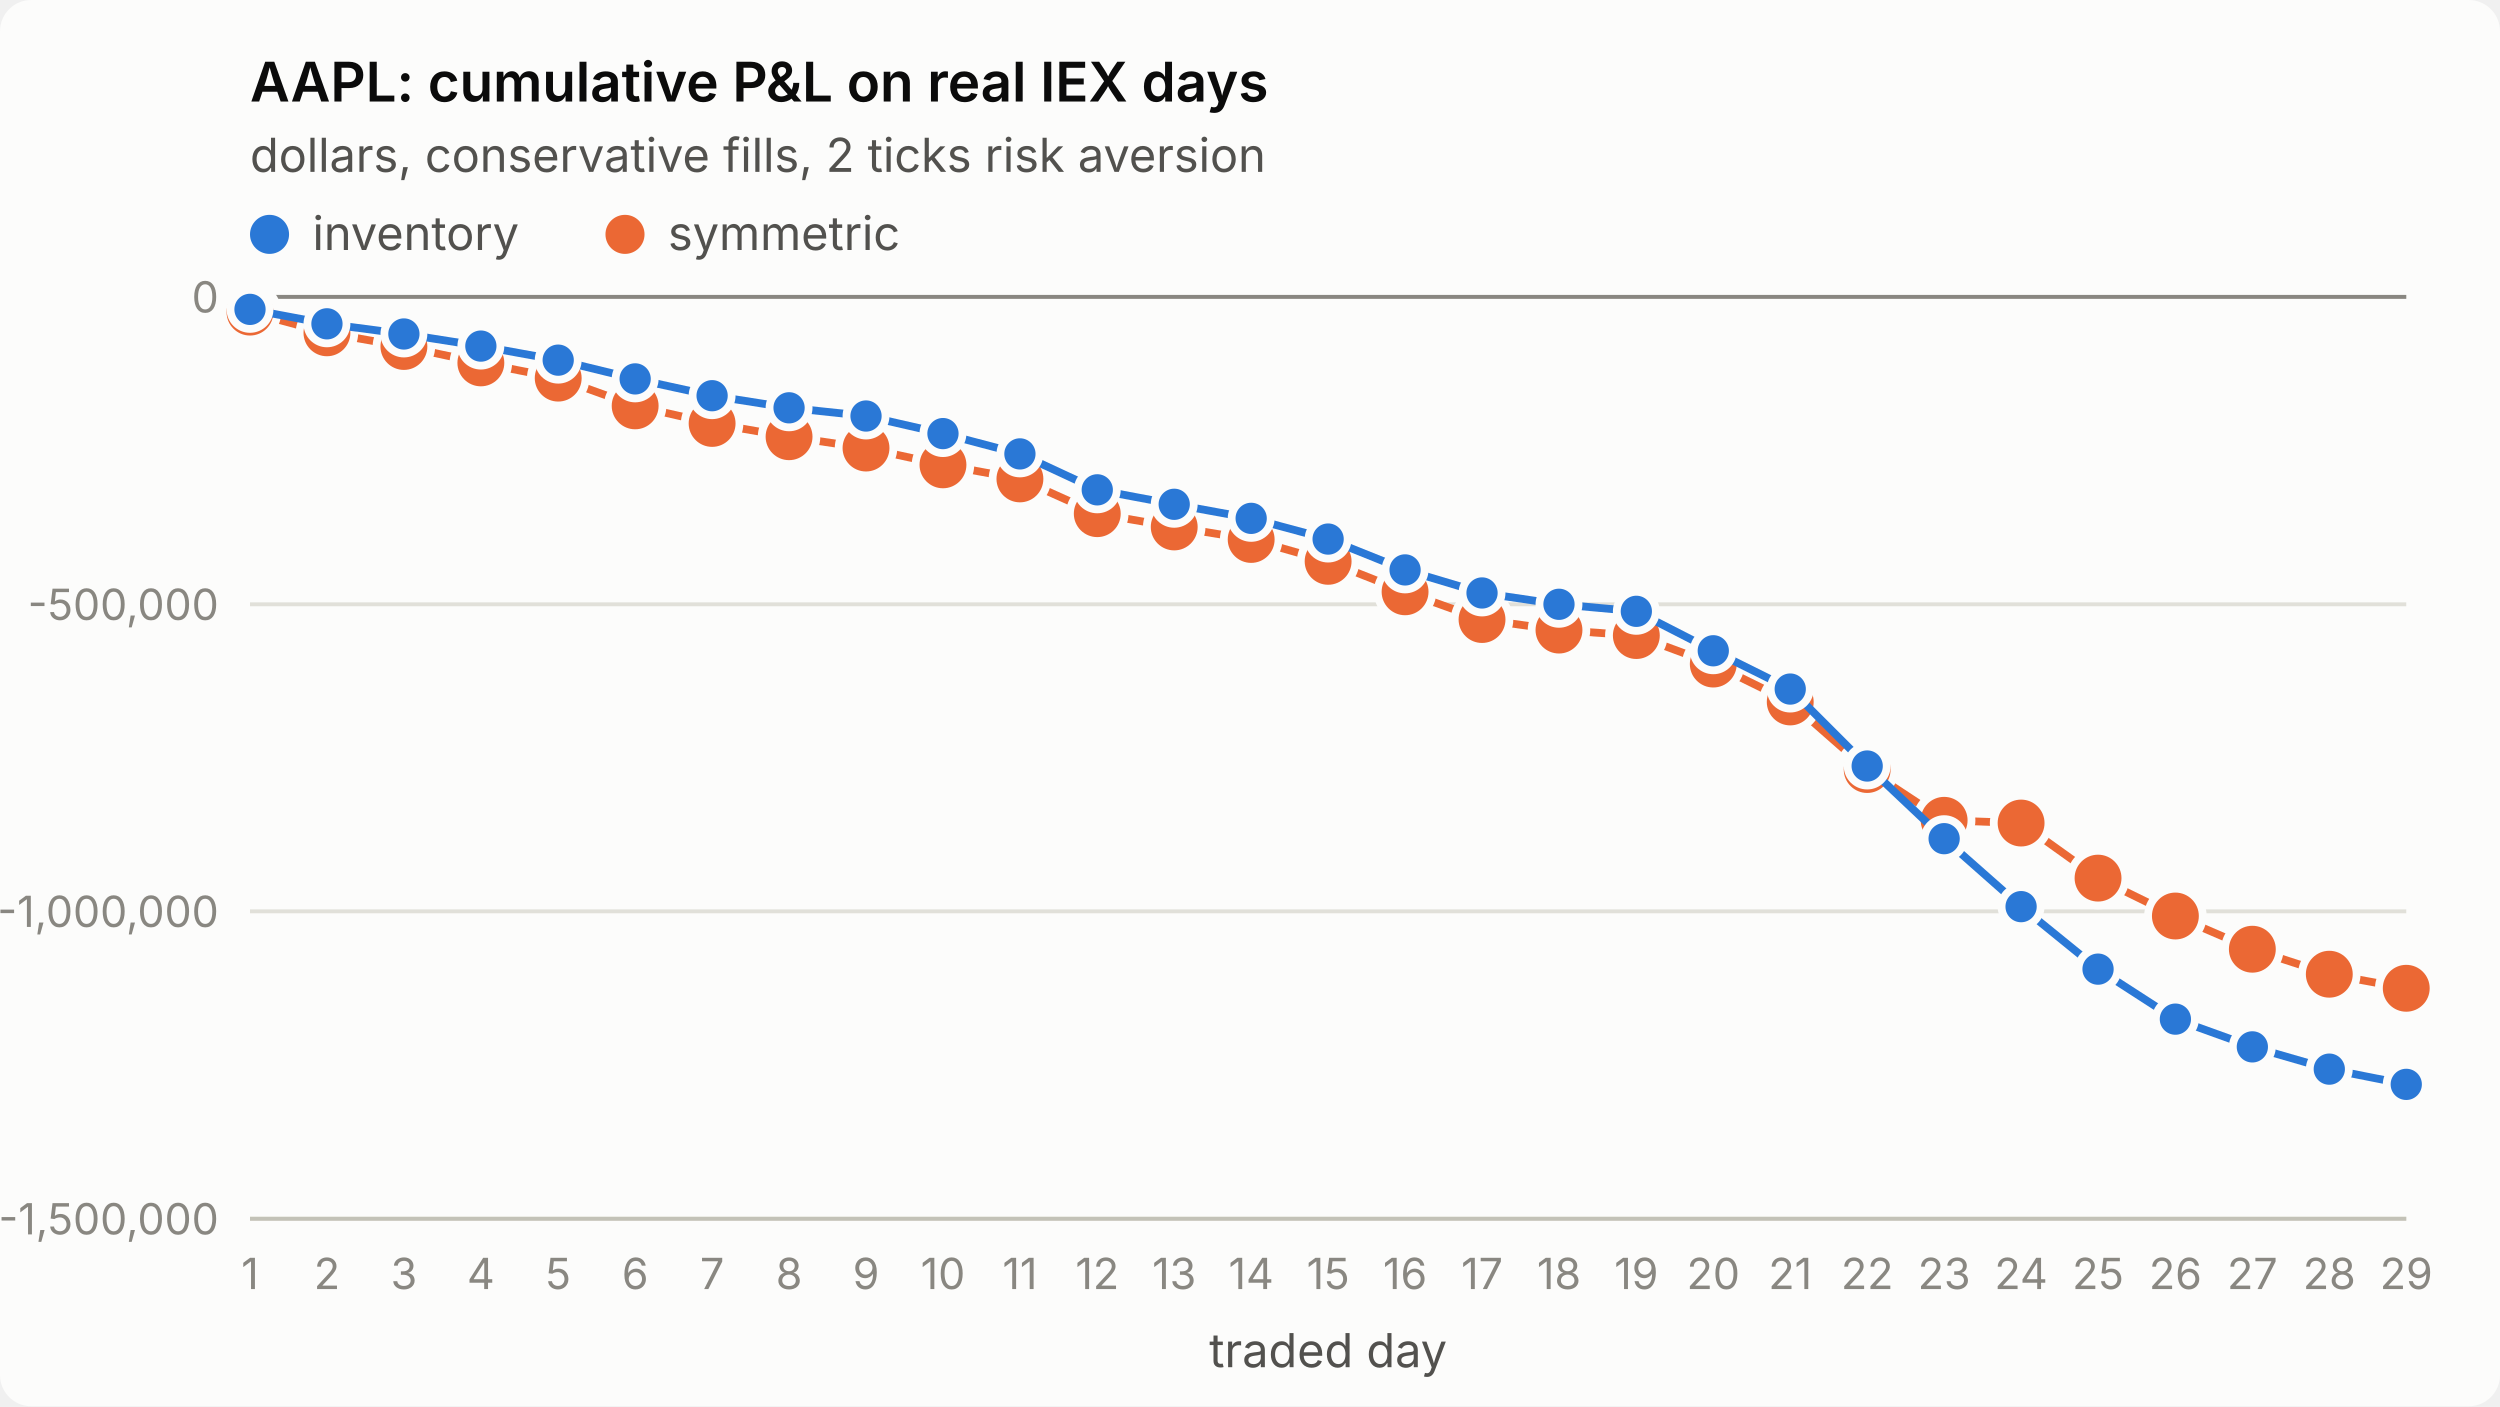
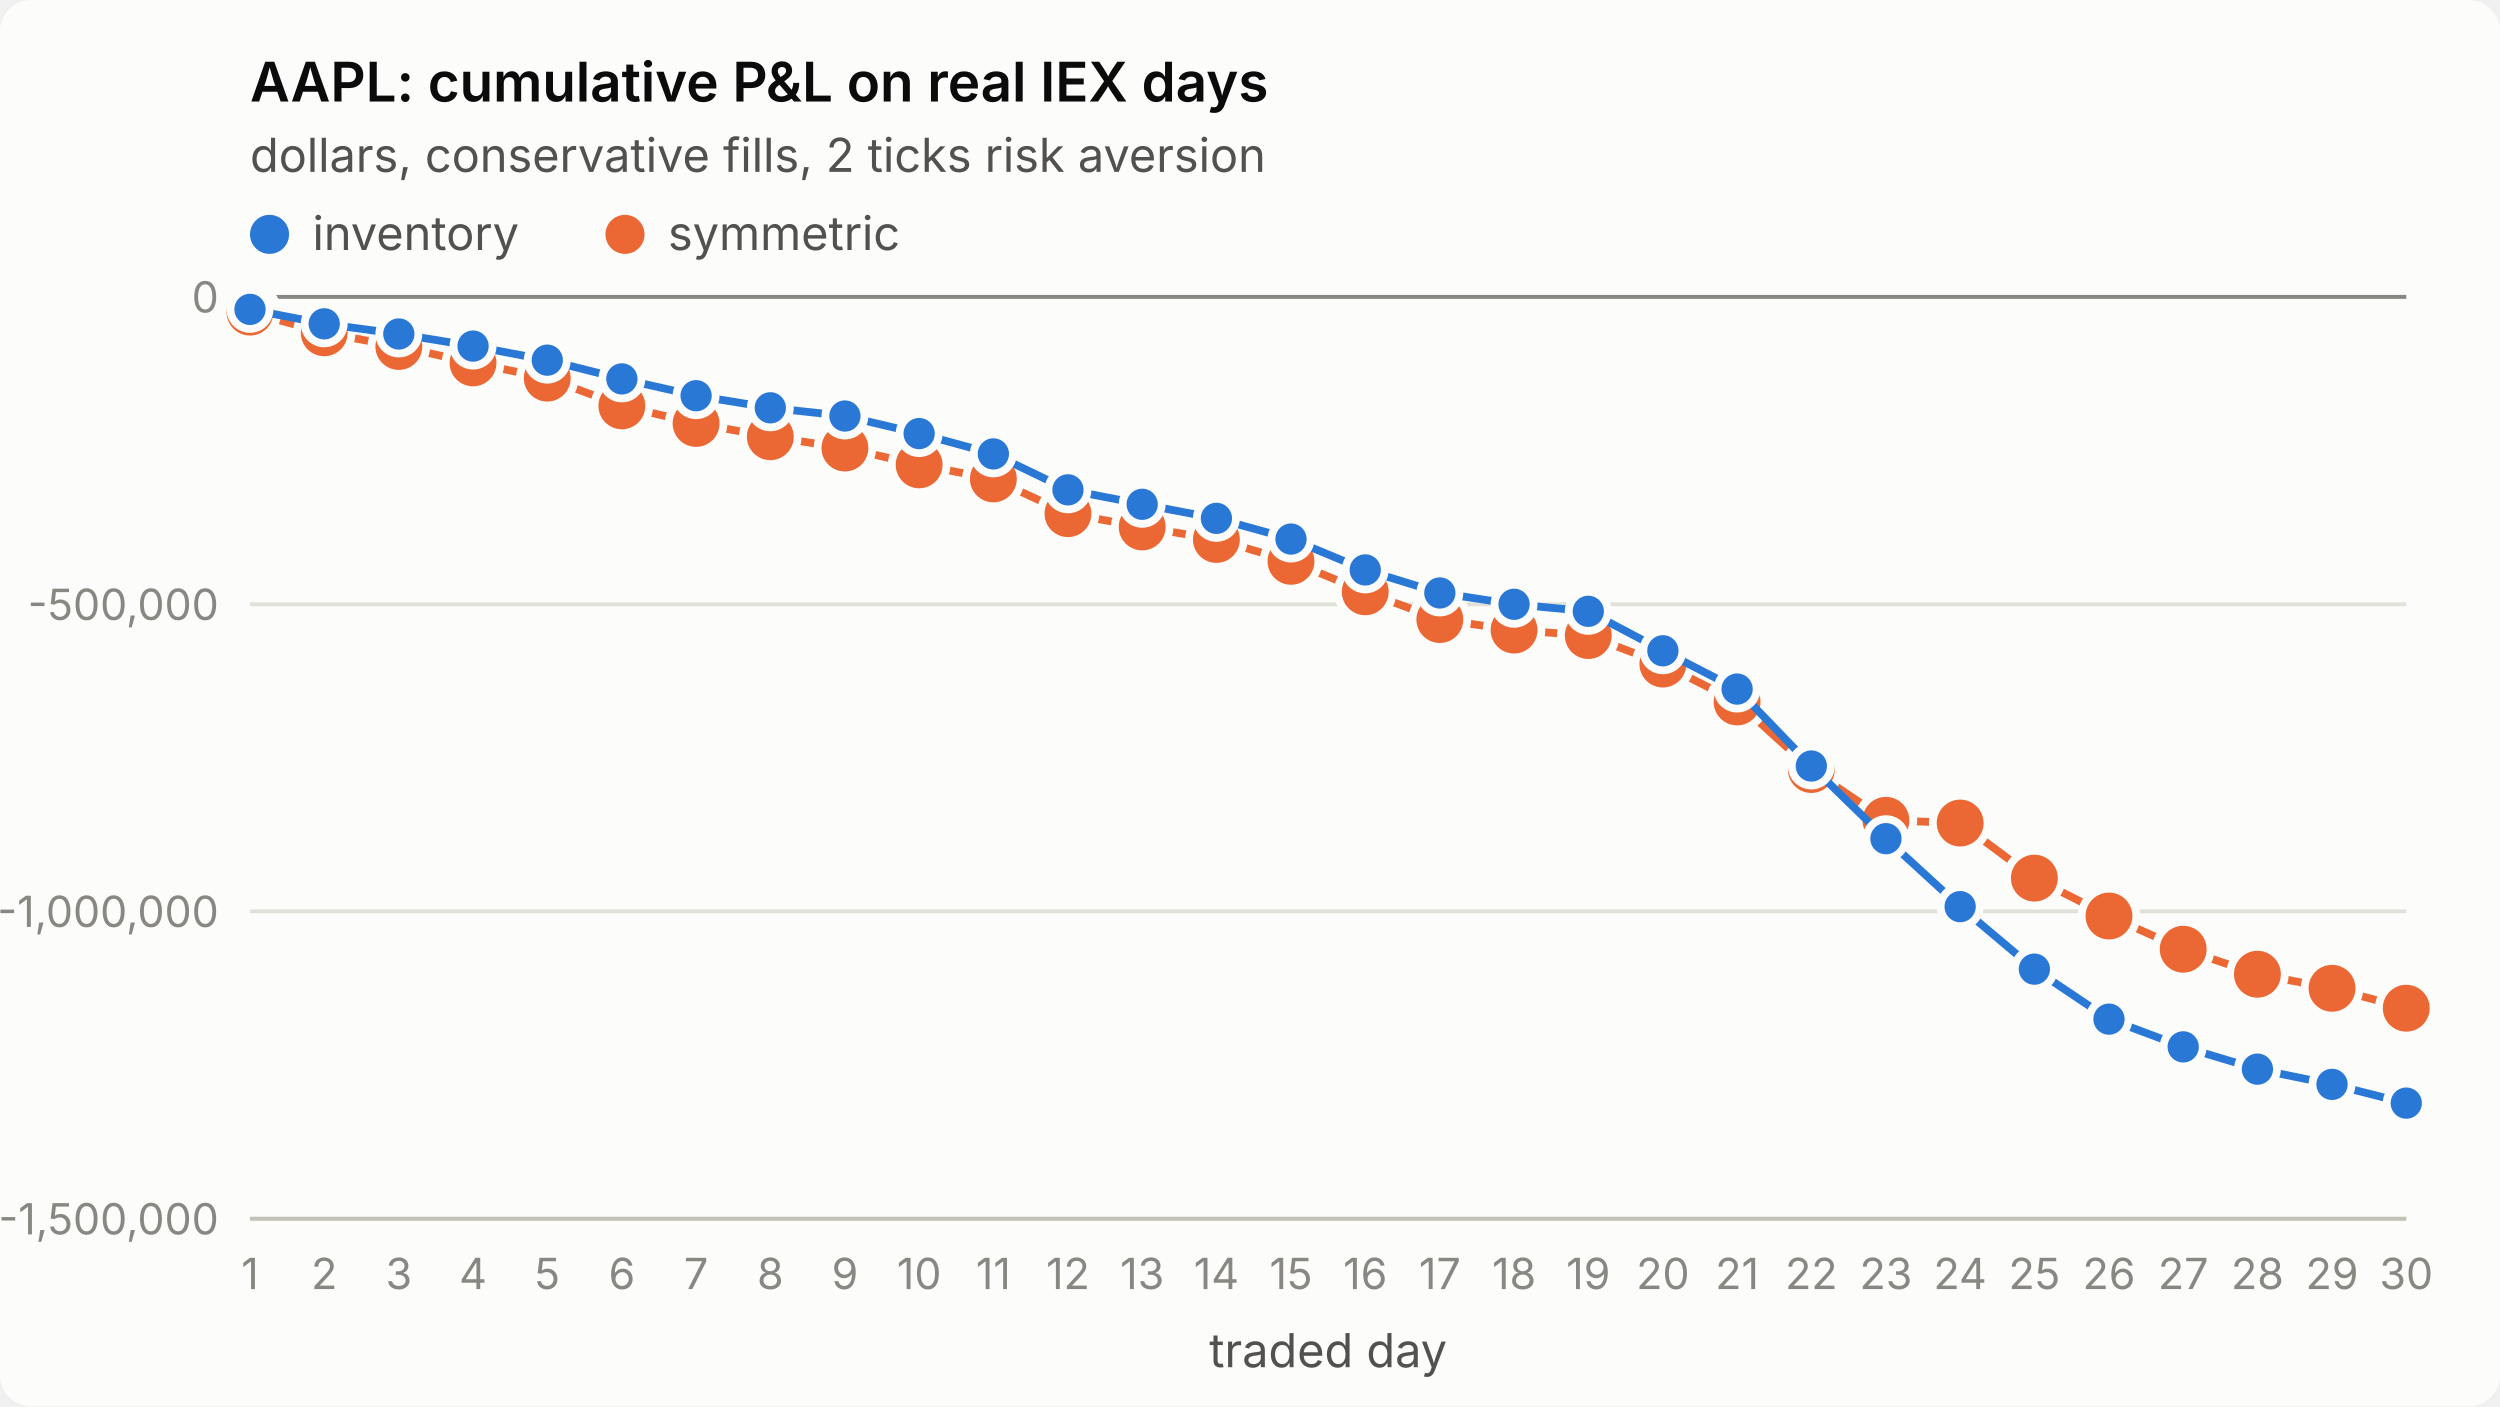
<svg xmlns="http://www.w3.org/2000/svg" viewBox="0 0 640 360" width="640" height="360" role="img" aria-label="AAPL: cumulative P&amp;L on real IEX days">
  <style>
.surface{fill:#fcfcfb}.title{fill:#0b0b0b;font-weight:600;font-size:14px}
.sub,.legend{fill:#52514e;font-size:12px}.tick{fill:#898781;font-size:11px;font-variant-numeric:tabular-nums}
.grid{stroke:#e1e0d9;stroke-width:1}.axis{stroke:#c3c2b7;stroke-width:1}.ref{stroke:#898781;stroke-width:1}
.s1{stroke:#2a78d6}.s2{stroke:#eb6834}.f1{fill:#2a78d6}.f2{fill:#eb6834}
.line{fill:none;stroke-width:2;stroke-linejoin:round;stroke-linecap:round}
.dot{stroke:#fcfcfb;stroke-width:2}
text{font-family:system-ui,-apple-system,"Segoe UI",sans-serif}
@media (prefers-color-scheme: dark){
.surface{fill:#1a1a19}.title{fill:#ffffff}.sub,.legend{fill:#c3c2b7}
.grid{stroke:#2c2c2a}.axis{stroke:#383835}.dot{stroke:#1a1a19}
.s1{stroke:#3987e5}.s2{stroke:#d95926}.f1{fill:#3987e5}.f2{fill:#d95926}}
</style>
  <rect class="surface" width="640" height="360" rx="8" />
  <text class="title" x="64" y="26">AAPL: cumulative P&amp;L on real IEX days</text>
  <text class="sub" x="64" y="44">dollars, conservative fills, 2 ticks risk aversion</text>
  <line class="grid" x1="64" x2="616" y1="312.0" y2="312.0" />
  <text class="tick" x="56" y="316.0" text-anchor="end">-1,500,000</text>
  <line class="grid" x1="64" x2="616" y1="233.3" y2="233.3" />
  <text class="tick" x="56" y="237.3" text-anchor="end">-1,000,000</text>
  <line class="grid" x1="64" x2="616" y1="154.7" y2="154.7" />
  <text class="tick" x="56" y="158.7" text-anchor="end">-500,000</text>
  <line class="grid" x1="64" x2="616" y1="76.0" y2="76.0" />
  <text class="tick" x="56" y="80.0" text-anchor="end">0</text>
  <line class="axis" x1="64" x2="616" y1="312" y2="312" />
  <text class="tick" x="64.0" y="330" text-anchor="middle">1</text>
-   <text class="tick" x="83.7" y="330" text-anchor="middle">2</text>
-   <text class="tick" x="103.4" y="330" text-anchor="middle">3</text>
-   <text class="tick" x="123.1" y="330" text-anchor="middle">4</text>
-   <text class="tick" x="142.9" y="330" text-anchor="middle">5</text>
-   <text class="tick" x="162.6" y="330" text-anchor="middle">6</text>
-   <text class="tick" x="182.3" y="330" text-anchor="middle">7</text>
-   <text class="tick" x="202.0" y="330" text-anchor="middle">8</text>
-   <text class="tick" x="221.7" y="330" text-anchor="middle">9</text>
-   <text class="tick" x="241.4" y="330" text-anchor="middle">10</text>
-   <text class="tick" x="261.1" y="330" text-anchor="middle">11</text>
-   <text class="tick" x="280.9" y="330" text-anchor="middle">12</text>
-   <text class="tick" x="300.6" y="330" text-anchor="middle">13</text>
-   <text class="tick" x="320.3" y="330" text-anchor="middle">14</text>
-   <text class="tick" x="340.0" y="330" text-anchor="middle">15</text>
-   <text class="tick" x="359.7" y="330" text-anchor="middle">16</text>
-   <text class="tick" x="379.4" y="330" text-anchor="middle">17</text>
-   <text class="tick" x="399.1" y="330" text-anchor="middle">18</text>
-   <text class="tick" x="418.9" y="330" text-anchor="middle">19</text>
-   <text class="tick" x="438.6" y="330" text-anchor="middle">20</text>
-   <text class="tick" x="458.3" y="330" text-anchor="middle">21</text>
-   <text class="tick" x="478.0" y="330" text-anchor="middle">22</text>
-   <text class="tick" x="497.7" y="330" text-anchor="middle">23</text>
-   <text class="tick" x="517.4" y="330" text-anchor="middle">24</text>
-   <text class="tick" x="537.1" y="330" text-anchor="middle">25</text>
-   <text class="tick" x="556.9" y="330" text-anchor="middle">26</text>
-   <text class="tick" x="576.6" y="330" text-anchor="middle">27</text>
-   <text class="tick" x="596.3" y="330" text-anchor="middle">28</text>
-   <text class="tick" x="616.0" y="330" text-anchor="middle">29</text>
+   <text class="tick" x="83.0" y="330" text-anchor="middle">2</text>
+   <text class="tick" x="102.1" y="330" text-anchor="middle">3</text>
+   <text class="tick" x="121.1" y="330" text-anchor="middle">4</text>
+   <text class="tick" x="140.1" y="330" text-anchor="middle">5</text>
+   <text class="tick" x="159.2" y="330" text-anchor="middle">6</text>
+   <text class="tick" x="178.2" y="330" text-anchor="middle">7</text>
+   <text class="tick" x="197.2" y="330" text-anchor="middle">8</text>
+   <text class="tick" x="216.3" y="330" text-anchor="middle">9</text>
+   <text class="tick" x="235.3" y="330" text-anchor="middle">10</text>
+   <text class="tick" x="254.3" y="330" text-anchor="middle">11</text>
+   <text class="tick" x="273.4" y="330" text-anchor="middle">12</text>
+   <text class="tick" x="292.4" y="330" text-anchor="middle">13</text>
+   <text class="tick" x="311.4" y="330" text-anchor="middle">14</text>
+   <text class="tick" x="330.5" y="330" text-anchor="middle">15</text>
+   <text class="tick" x="349.5" y="330" text-anchor="middle">16</text>
+   <text class="tick" x="368.6" y="330" text-anchor="middle">17</text>
+   <text class="tick" x="387.6" y="330" text-anchor="middle">18</text>
+   <text class="tick" x="406.6" y="330" text-anchor="middle">19</text>
+   <text class="tick" x="425.7" y="330" text-anchor="middle">20</text>
+   <text class="tick" x="444.7" y="330" text-anchor="middle">21</text>
+   <text class="tick" x="463.7" y="330" text-anchor="middle">22</text>
+   <text class="tick" x="482.8" y="330" text-anchor="middle">23</text>
+   <text class="tick" x="501.8" y="330" text-anchor="middle">24</text>
+   <text class="tick" x="520.8" y="330" text-anchor="middle">25</text>
+   <text class="tick" x="539.9" y="330" text-anchor="middle">26</text>
+   <text class="tick" x="558.9" y="330" text-anchor="middle">27</text>
+   <text class="tick" x="577.9" y="330" text-anchor="middle">28</text>
+   <text class="tick" x="597.0" y="330" text-anchor="middle">29</text>
+   <text class="tick" x="616.0" y="330" text-anchor="middle">30</text>
  <text class="sub" x="340.0" y="350" text-anchor="middle">traded day</text>
  <line class="ref" x1="64" x2="616" y1="76.0" y2="76.0" />
-   <polyline class="line s2" points="64.0,79.9 83.7,85.2 103.4,88.7 123.1,92.9 142.9,96.8 162.6,103.9 182.3,108.4 202.0,111.8 221.7,114.7 241.4,119.0 261.1,122.6 280.9,131.5 300.6,134.9 320.3,138.1 340.0,143.7 359.7,151.5 379.4,158.6 399.1,161.3 418.9,162.7 438.6,170.0 458.3,179.7 478.0,197.0 497.7,210.0 517.4,210.7 537.1,224.8 556.9,234.5 576.6,243.0 596.3,249.4 616.0,253.0" />
+   <polyline class="line s2" points="64.0,79.9 83.0,85.2 102.1,88.7 121.1,92.9 140.1,96.8 159.2,103.9 178.2,108.4 197.2,111.8 216.3,114.7 235.3,119.0 254.3,122.6 273.4,131.5 292.4,134.9 311.4,138.1 330.5,143.7 349.5,151.5 368.6,158.6 387.6,161.3 406.6,162.7 425.7,170.0 444.7,179.7 463.7,197.0 482.8,210.0 501.8,210.7 520.8,224.8 539.9,234.5 558.9,243.0 577.9,249.4 597.0,253.0 616.0,258.1" />
  <circle class="dot f2" cx="64.0" cy="79.9" r="7" />
-   <circle class="dot f2" cx="83.7" cy="85.2" r="7" />
-   <circle class="dot f2" cx="103.4" cy="88.7" r="7" />
-   <circle class="dot f2" cx="123.1" cy="92.9" r="7" />
-   <circle class="dot f2" cx="142.9" cy="96.8" r="7" />
-   <circle class="dot f2" cx="162.6" cy="103.9" r="7" />
-   <circle class="dot f2" cx="182.3" cy="108.4" r="7" />
-   <circle class="dot f2" cx="202.0" cy="111.8" r="7" />
-   <circle class="dot f2" cx="221.7" cy="114.7" r="7" />
-   <circle class="dot f2" cx="241.4" cy="119.0" r="7" />
-   <circle class="dot f2" cx="261.1" cy="122.6" r="7" />
-   <circle class="dot f2" cx="280.9" cy="131.5" r="7" />
-   <circle class="dot f2" cx="300.6" cy="134.9" r="7" />
-   <circle class="dot f2" cx="320.3" cy="138.1" r="7" />
-   <circle class="dot f2" cx="340.0" cy="143.7" r="7" />
-   <circle class="dot f2" cx="359.7" cy="151.5" r="7" />
-   <circle class="dot f2" cx="379.4" cy="158.6" r="7" />
-   <circle class="dot f2" cx="399.1" cy="161.3" r="7" />
-   <circle class="dot f2" cx="418.9" cy="162.7" r="7" />
-   <circle class="dot f2" cx="438.6" cy="170.0" r="7" />
-   <circle class="dot f2" cx="458.3" cy="179.7" r="7" />
-   <circle class="dot f2" cx="478.0" cy="197.0" r="7" />
-   <circle class="dot f2" cx="497.7" cy="210.0" r="7" />
-   <circle class="dot f2" cx="517.4" cy="210.7" r="7" />
-   <circle class="dot f2" cx="537.1" cy="224.8" r="7" />
-   <circle class="dot f2" cx="556.9" cy="234.5" r="7" />
-   <circle class="dot f2" cx="576.6" cy="243.0" r="7" />
-   <circle class="dot f2" cx="596.3" cy="249.4" r="7" />
-   <circle class="dot f2" cx="616.0" cy="253.0" r="7" />
-   <polyline class="line s1" points="64.0,79.2 83.7,82.9 103.4,85.5 123.1,88.6 142.9,92.2 162.6,97.0 182.3,101.3 202.0,104.4 221.7,106.5 241.4,111.0 261.1,116.2 280.9,125.4 300.6,129.1 320.3,132.7 340.0,138.0 359.7,145.9 379.4,151.8 399.1,154.7 418.9,156.5 438.6,166.6 458.3,176.4 478.0,196.1 497.7,214.7 517.4,232.1 537.1,248.1 556.9,260.9 576.6,268.0 596.3,273.7 616.0,277.6" />
+   <circle class="dot f2" cx="83.0" cy="85.2" r="7" />
+   <circle class="dot f2" cx="102.1" cy="88.7" r="7" />
+   <circle class="dot f2" cx="121.1" cy="92.9" r="7" />
+   <circle class="dot f2" cx="140.1" cy="96.8" r="7" />
+   <circle class="dot f2" cx="159.2" cy="103.9" r="7" />
+   <circle class="dot f2" cx="178.2" cy="108.4" r="7" />
+   <circle class="dot f2" cx="197.2" cy="111.8" r="7" />
+   <circle class="dot f2" cx="216.3" cy="114.7" r="7" />
+   <circle class="dot f2" cx="235.3" cy="119.0" r="7" />
+   <circle class="dot f2" cx="254.3" cy="122.6" r="7" />
+   <circle class="dot f2" cx="273.4" cy="131.5" r="7" />
+   <circle class="dot f2" cx="292.4" cy="134.9" r="7" />
+   <circle class="dot f2" cx="311.4" cy="138.1" r="7" />
+   <circle class="dot f2" cx="330.5" cy="143.7" r="7" />
+   <circle class="dot f2" cx="349.5" cy="151.5" r="7" />
+   <circle class="dot f2" cx="368.6" cy="158.6" r="7" />
+   <circle class="dot f2" cx="387.6" cy="161.3" r="7" />
+   <circle class="dot f2" cx="406.6" cy="162.7" r="7" />
+   <circle class="dot f2" cx="425.7" cy="170.0" r="7" />
+   <circle class="dot f2" cx="444.7" cy="179.7" r="7" />
+   <circle class="dot f2" cx="463.7" cy="197.0" r="7" />
+   <circle class="dot f2" cx="482.8" cy="210.0" r="7" />
+   <circle class="dot f2" cx="501.8" cy="210.7" r="7" />
+   <circle class="dot f2" cx="520.8" cy="224.8" r="7" />
+   <circle class="dot f2" cx="539.9" cy="234.5" r="7" />
+   <circle class="dot f2" cx="558.9" cy="243.0" r="7" />
+   <circle class="dot f2" cx="577.9" cy="249.4" r="7" />
+   <circle class="dot f2" cx="597.0" cy="253.0" r="7" />
+   <circle class="dot f2" cx="616.0" cy="258.1" r="7" />
+   <polyline class="line s1" points="64.0,79.2 83.0,82.9 102.1,85.5 121.1,88.6 140.1,92.2 159.2,97.0 178.2,101.3 197.2,104.4 216.3,106.5 235.3,111.0 254.3,116.2 273.4,125.4 292.4,129.1 311.4,132.7 330.5,138.0 349.5,145.9 368.6,151.8 387.6,154.7 406.6,156.5 425.7,166.6 444.7,176.4 463.7,196.1 482.8,214.7 501.8,232.1 520.8,248.1 539.9,260.9 558.9,268.0 577.9,273.7 597.0,277.6 616.0,282.4" />
  <circle class="dot f1" cx="64.0" cy="79.2" r="5" />
-   <circle class="dot f1" cx="83.7" cy="82.9" r="5" />
-   <circle class="dot f1" cx="103.4" cy="85.5" r="5" />
-   <circle class="dot f1" cx="123.1" cy="88.6" r="5" />
-   <circle class="dot f1" cx="142.9" cy="92.2" r="5" />
-   <circle class="dot f1" cx="162.6" cy="97.0" r="5" />
-   <circle class="dot f1" cx="182.3" cy="101.3" r="5" />
-   <circle class="dot f1" cx="202.0" cy="104.4" r="5" />
-   <circle class="dot f1" cx="221.7" cy="106.5" r="5" />
-   <circle class="dot f1" cx="241.4" cy="111.0" r="5" />
-   <circle class="dot f1" cx="261.1" cy="116.2" r="5" />
-   <circle class="dot f1" cx="280.9" cy="125.4" r="5" />
-   <circle class="dot f1" cx="300.6" cy="129.1" r="5" />
-   <circle class="dot f1" cx="320.3" cy="132.7" r="5" />
-   <circle class="dot f1" cx="340.0" cy="138.0" r="5" />
-   <circle class="dot f1" cx="359.7" cy="145.9" r="5" />
-   <circle class="dot f1" cx="379.4" cy="151.8" r="5" />
-   <circle class="dot f1" cx="399.1" cy="154.7" r="5" />
-   <circle class="dot f1" cx="418.9" cy="156.5" r="5" />
-   <circle class="dot f1" cx="438.6" cy="166.6" r="5" />
-   <circle class="dot f1" cx="458.3" cy="176.4" r="5" />
-   <circle class="dot f1" cx="478.0" cy="196.1" r="5" />
-   <circle class="dot f1" cx="497.7" cy="214.7" r="5" />
-   <circle class="dot f1" cx="517.4" cy="232.1" r="5" />
-   <circle class="dot f1" cx="537.1" cy="248.1" r="5" />
-   <circle class="dot f1" cx="556.9" cy="260.9" r="5" />
-   <circle class="dot f1" cx="576.6" cy="268.0" r="5" />
-   <circle class="dot f1" cx="596.3" cy="273.7" r="5" />
-   <circle class="dot f1" cx="616.0" cy="277.6" r="5" />
+   <circle class="dot f1" cx="83.0" cy="82.9" r="5" />
+   <circle class="dot f1" cx="102.1" cy="85.5" r="5" />
+   <circle class="dot f1" cx="121.1" cy="88.6" r="5" />
+   <circle class="dot f1" cx="140.1" cy="92.2" r="5" />
+   <circle class="dot f1" cx="159.2" cy="97.0" r="5" />
+   <circle class="dot f1" cx="178.2" cy="101.3" r="5" />
+   <circle class="dot f1" cx="197.2" cy="104.4" r="5" />
+   <circle class="dot f1" cx="216.3" cy="106.5" r="5" />
+   <circle class="dot f1" cx="235.3" cy="111.0" r="5" />
+   <circle class="dot f1" cx="254.3" cy="116.2" r="5" />
+   <circle class="dot f1" cx="273.4" cy="125.4" r="5" />
+   <circle class="dot f1" cx="292.4" cy="129.1" r="5" />
+   <circle class="dot f1" cx="311.4" cy="132.7" r="5" />
+   <circle class="dot f1" cx="330.5" cy="138.0" r="5" />
+   <circle class="dot f1" cx="349.5" cy="145.9" r="5" />
+   <circle class="dot f1" cx="368.6" cy="151.8" r="5" />
+   <circle class="dot f1" cx="387.6" cy="154.7" r="5" />
+   <circle class="dot f1" cx="406.6" cy="156.5" r="5" />
+   <circle class="dot f1" cx="425.7" cy="166.6" r="5" />
+   <circle class="dot f1" cx="444.7" cy="176.4" r="5" />
+   <circle class="dot f1" cx="463.7" cy="196.1" r="5" />
+   <circle class="dot f1" cx="482.8" cy="214.7" r="5" />
+   <circle class="dot f1" cx="501.8" cy="232.1" r="5" />
+   <circle class="dot f1" cx="520.8" cy="248.1" r="5" />
+   <circle class="dot f1" cx="539.9" cy="260.9" r="5" />
+   <circle class="dot f1" cx="558.9" cy="268.0" r="5" />
+   <circle class="dot f1" cx="577.9" cy="273.7" r="5" />
+   <circle class="dot f1" cx="597.0" cy="277.6" r="5" />
+   <circle class="dot f1" cx="616.0" cy="282.4" r="5" />
  <circle class="f1" cx="69" cy="60" r="5" />
  <text class="legend" x="80" y="64">inventory</text>
  <circle class="f2" cx="160" cy="60" r="5" />
  <text class="legend" x="171" y="64">symmetric</text>
</svg>
